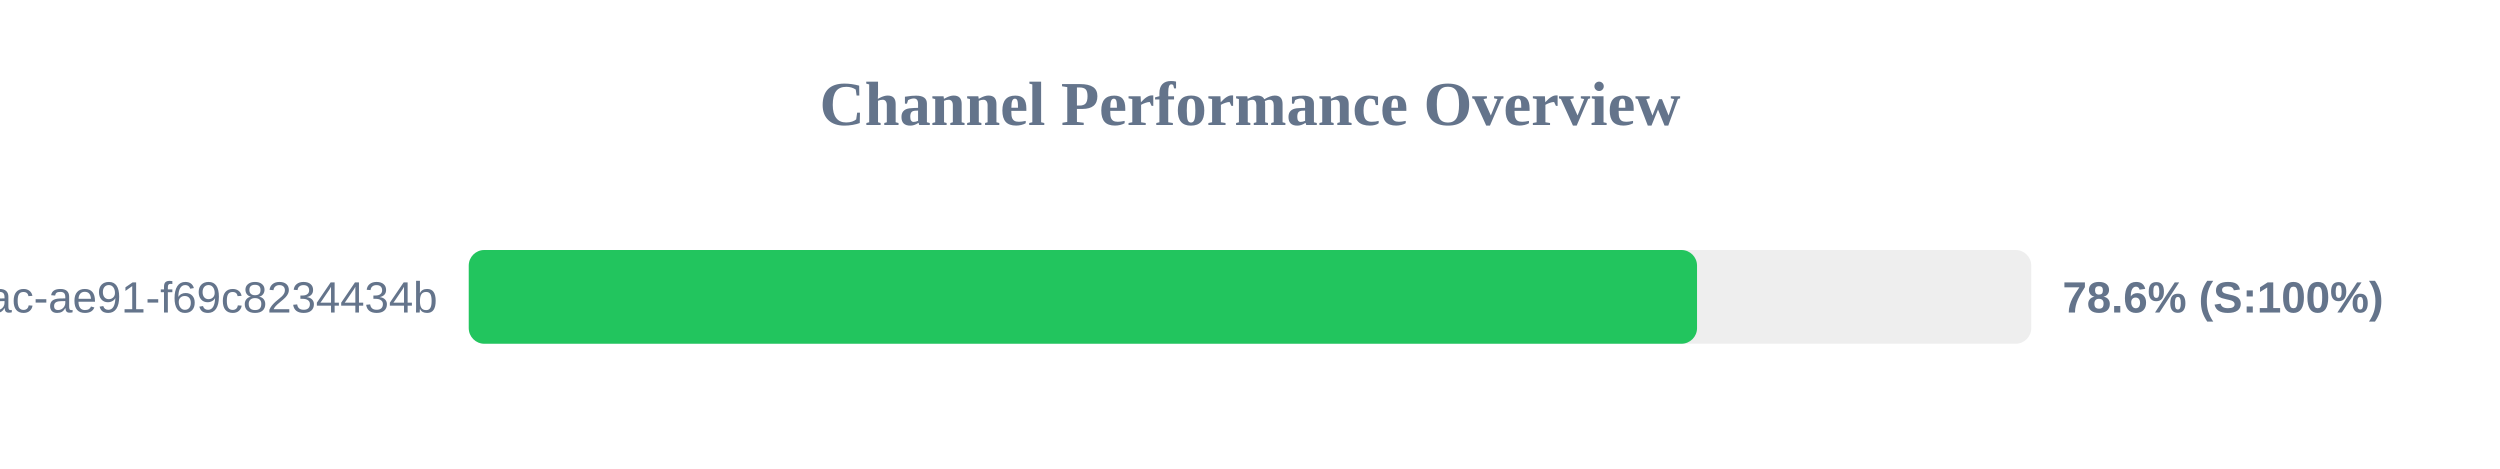
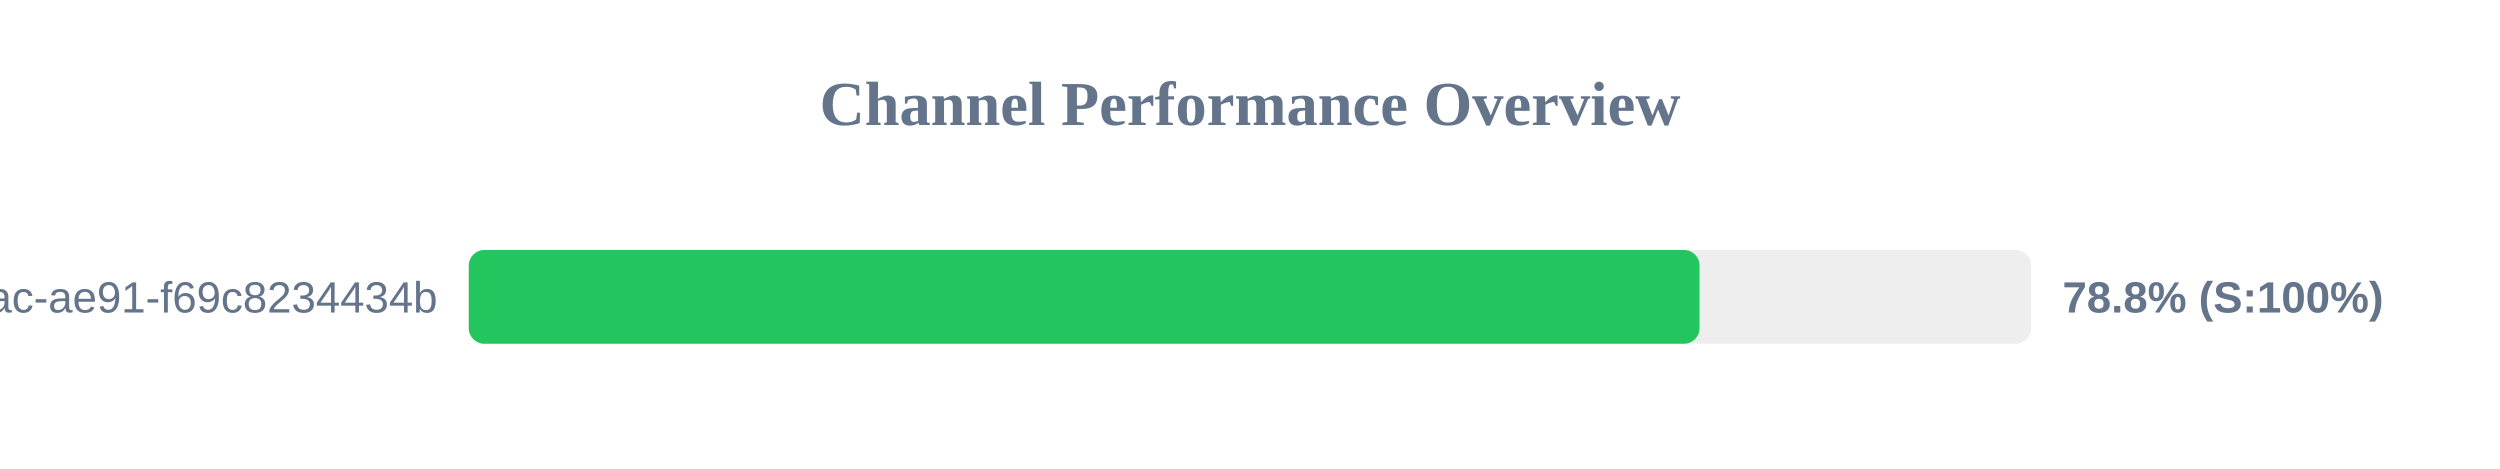
<svg xmlns="http://www.w3.org/2000/svg" width="800" height="150" version="1.1">
  <style>
        .row { font: 14px Arial; fill: #64748b; }
        .score { font: bold 14px Arial; fill: #64748b; }
    </style>
  <text x="400" y="40" text-anchor="middle" font-size="20px" font-weight="bold" fill="#64748b">Channel Performance Overview</text>
  <rect x="150" y="80" width="500" height="30" fill="#eee" rx="5" />
-   <rect x="150" y="80" width="393.05" height="30" fill="#22c55e" rx="5" />
+   <rect x="150" y="80" width="393.85" height="30" fill="#22c55e" rx="5" />
  <text x="140" y="100" text-anchor="end" class="row">?uuid=942b9cb8-92fa-46ac-ae91-f69c8234434b</text>
-   <text x="660" y="100" text-anchor="start" class="score">78.6% (S:100%)</text>
+   <text x="660" y="100" text-anchor="start" class="score">78.8% (S:100%)</text>
</svg>
